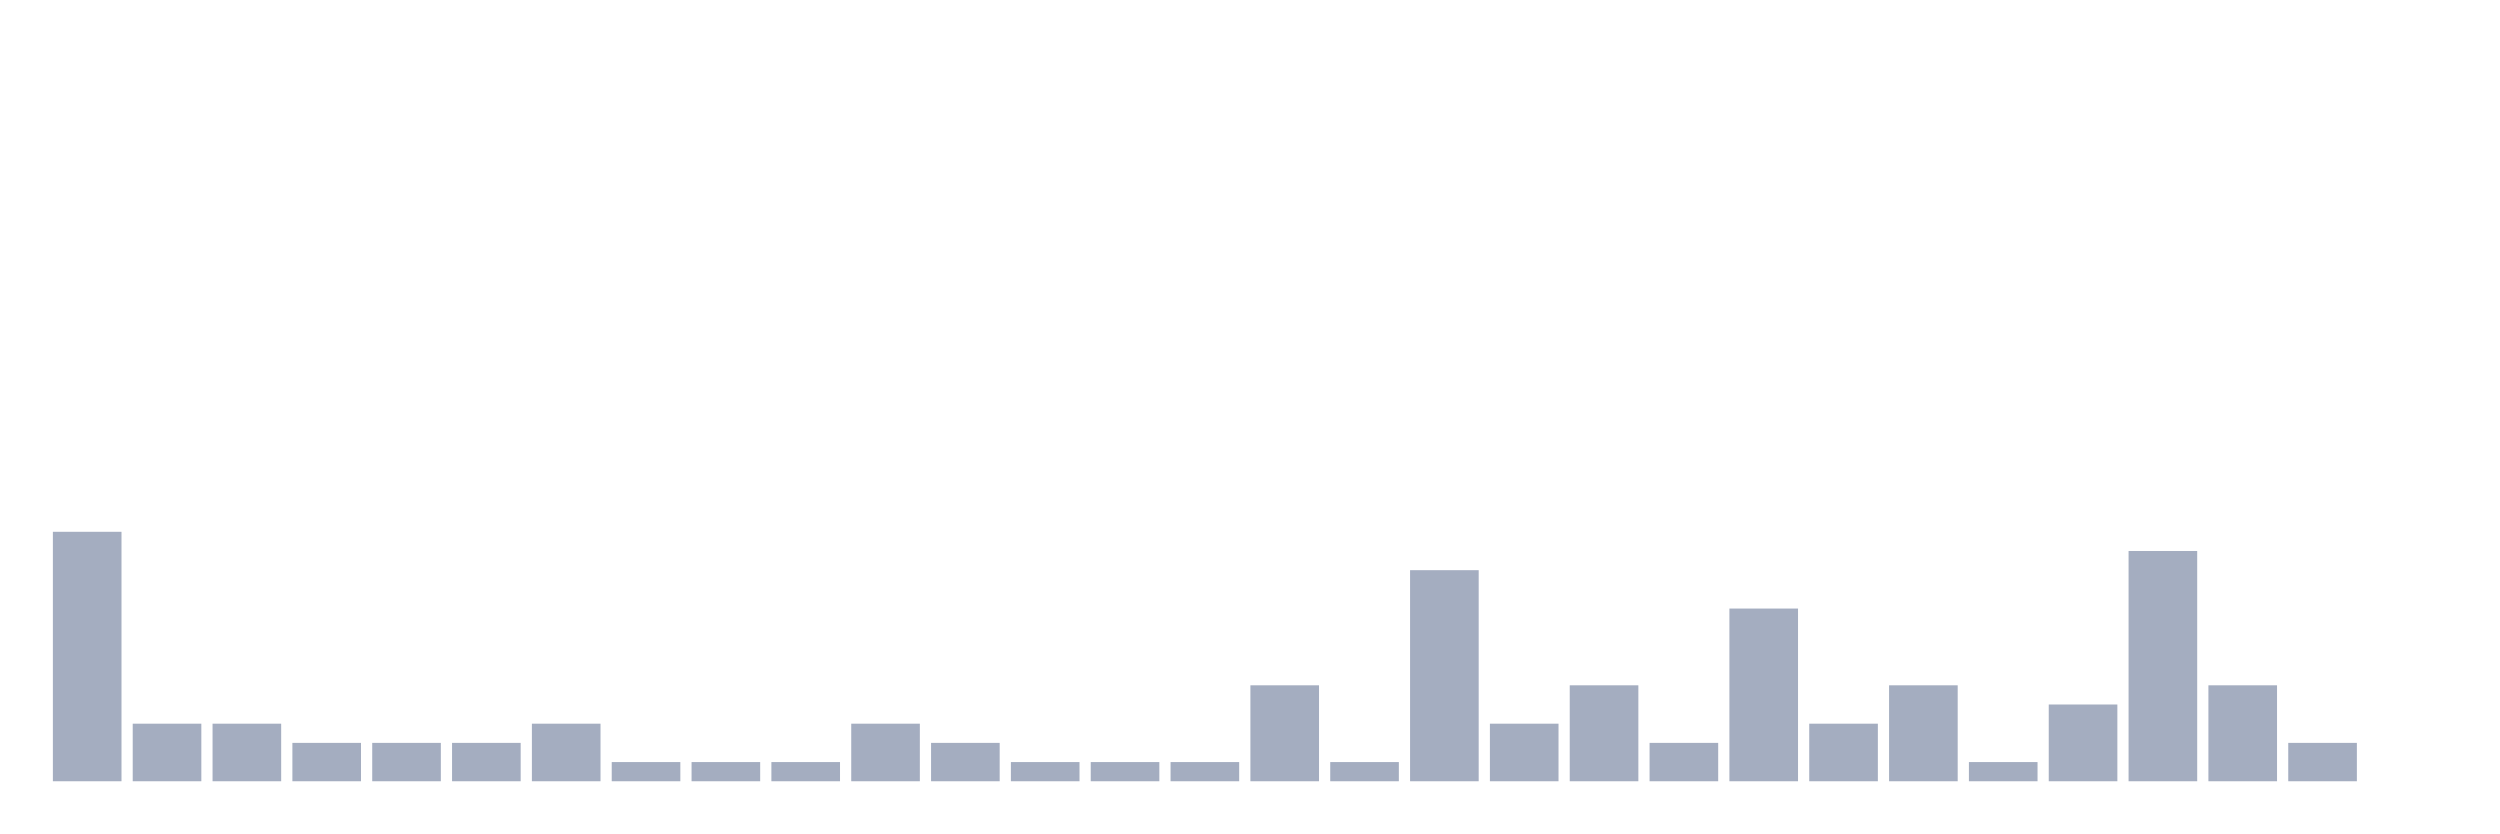
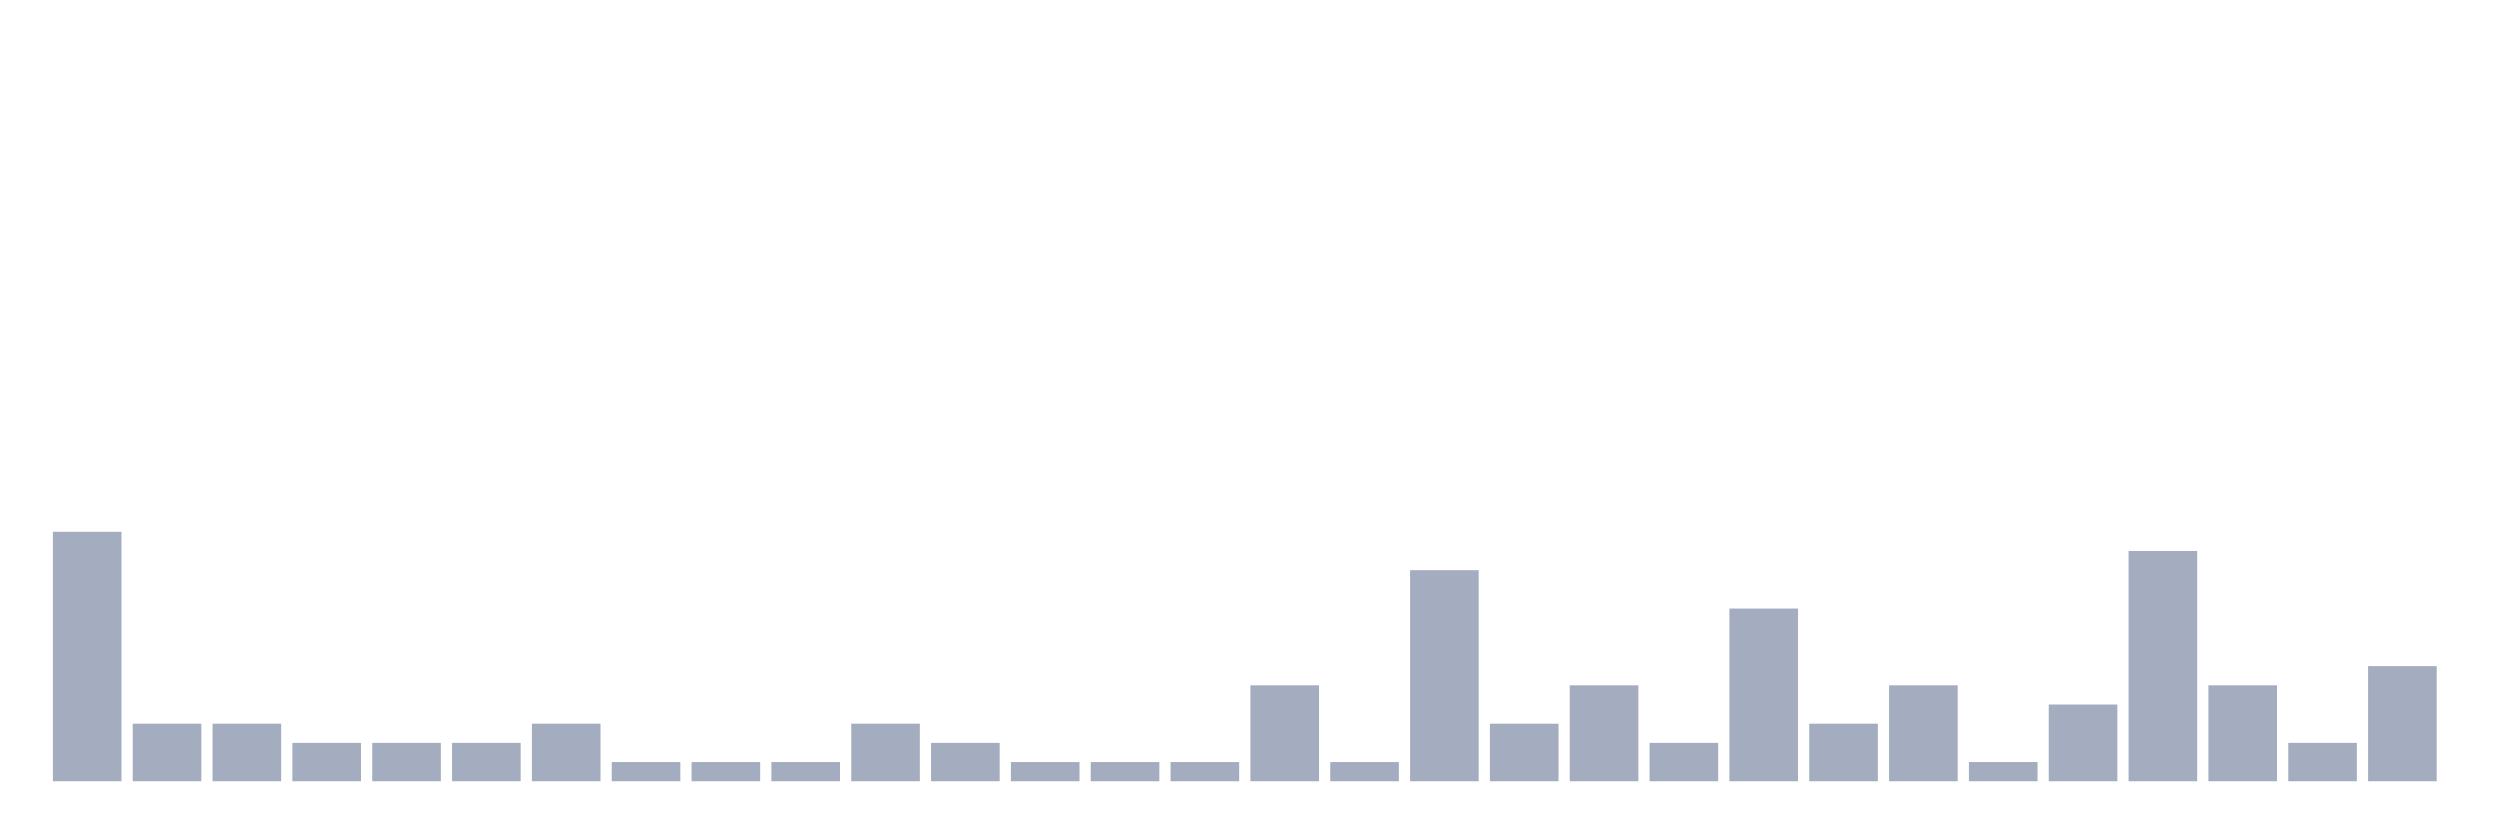
<svg xmlns="http://www.w3.org/2000/svg" viewBox="0 0 480 160">
  <g transform="translate(10,10)">
    <rect class="bar" x="0.153" width="13.175" y="92.105" height="47.895" fill="rgb(164,173,192)" />
    <rect class="bar" x="15.482" width="13.175" y="128.947" height="11.053" fill="rgb(164,173,192)" />
    <rect class="bar" x="30.81" width="13.175" y="128.947" height="11.053" fill="rgb(164,173,192)" />
    <rect class="bar" x="46.138" width="13.175" y="132.632" height="7.368" fill="rgb(164,173,192)" />
    <rect class="bar" x="61.466" width="13.175" y="132.632" height="7.368" fill="rgb(164,173,192)" />
    <rect class="bar" x="76.794" width="13.175" y="132.632" height="7.368" fill="rgb(164,173,192)" />
    <rect class="bar" x="92.123" width="13.175" y="128.947" height="11.053" fill="rgb(164,173,192)" />
    <rect class="bar" x="107.451" width="13.175" y="136.316" height="3.684" fill="rgb(164,173,192)" />
    <rect class="bar" x="122.779" width="13.175" y="136.316" height="3.684" fill="rgb(164,173,192)" />
    <rect class="bar" x="138.107" width="13.175" y="136.316" height="3.684" fill="rgb(164,173,192)" />
    <rect class="bar" x="153.436" width="13.175" y="128.947" height="11.053" fill="rgb(164,173,192)" />
    <rect class="bar" x="168.764" width="13.175" y="132.632" height="7.368" fill="rgb(164,173,192)" />
    <rect class="bar" x="184.092" width="13.175" y="136.316" height="3.684" fill="rgb(164,173,192)" />
    <rect class="bar" x="199.42" width="13.175" y="136.316" height="3.684" fill="rgb(164,173,192)" />
    <rect class="bar" x="214.748" width="13.175" y="136.316" height="3.684" fill="rgb(164,173,192)" />
    <rect class="bar" x="230.077" width="13.175" y="121.579" height="18.421" fill="rgb(164,173,192)" />
    <rect class="bar" x="245.405" width="13.175" y="136.316" height="3.684" fill="rgb(164,173,192)" />
    <rect class="bar" x="260.733" width="13.175" y="99.474" height="40.526" fill="rgb(164,173,192)" />
    <rect class="bar" x="276.061" width="13.175" y="128.947" height="11.053" fill="rgb(164,173,192)" />
    <rect class="bar" x="291.39" width="13.175" y="121.579" height="18.421" fill="rgb(164,173,192)" />
    <rect class="bar" x="306.718" width="13.175" y="132.632" height="7.368" fill="rgb(164,173,192)" />
    <rect class="bar" x="322.046" width="13.175" y="106.842" height="33.158" fill="rgb(164,173,192)" />
    <rect class="bar" x="337.374" width="13.175" y="128.947" height="11.053" fill="rgb(164,173,192)" />
    <rect class="bar" x="352.702" width="13.175" y="121.579" height="18.421" fill="rgb(164,173,192)" />
    <rect class="bar" x="368.031" width="13.175" y="136.316" height="3.684" fill="rgb(164,173,192)" />
    <rect class="bar" x="383.359" width="13.175" y="125.263" height="14.737" fill="rgb(164,173,192)" />
    <rect class="bar" x="398.687" width="13.175" y="95.789" height="44.211" fill="rgb(164,173,192)" />
    <rect class="bar" x="414.015" width="13.175" y="121.579" height="18.421" fill="rgb(164,173,192)" />
    <rect class="bar" x="429.344" width="13.175" y="132.632" height="7.368" fill="rgb(164,173,192)" />
-     <rect class="bar" x="444.672" width="13.175" y="140" height="0" fill="rgb(164,173,192)" />
+     <rect class="bar" x="444.672" width="13.175" y="117.895" height="22.105" fill="rgb(164,173,192)" />
  </g>
</svg>
